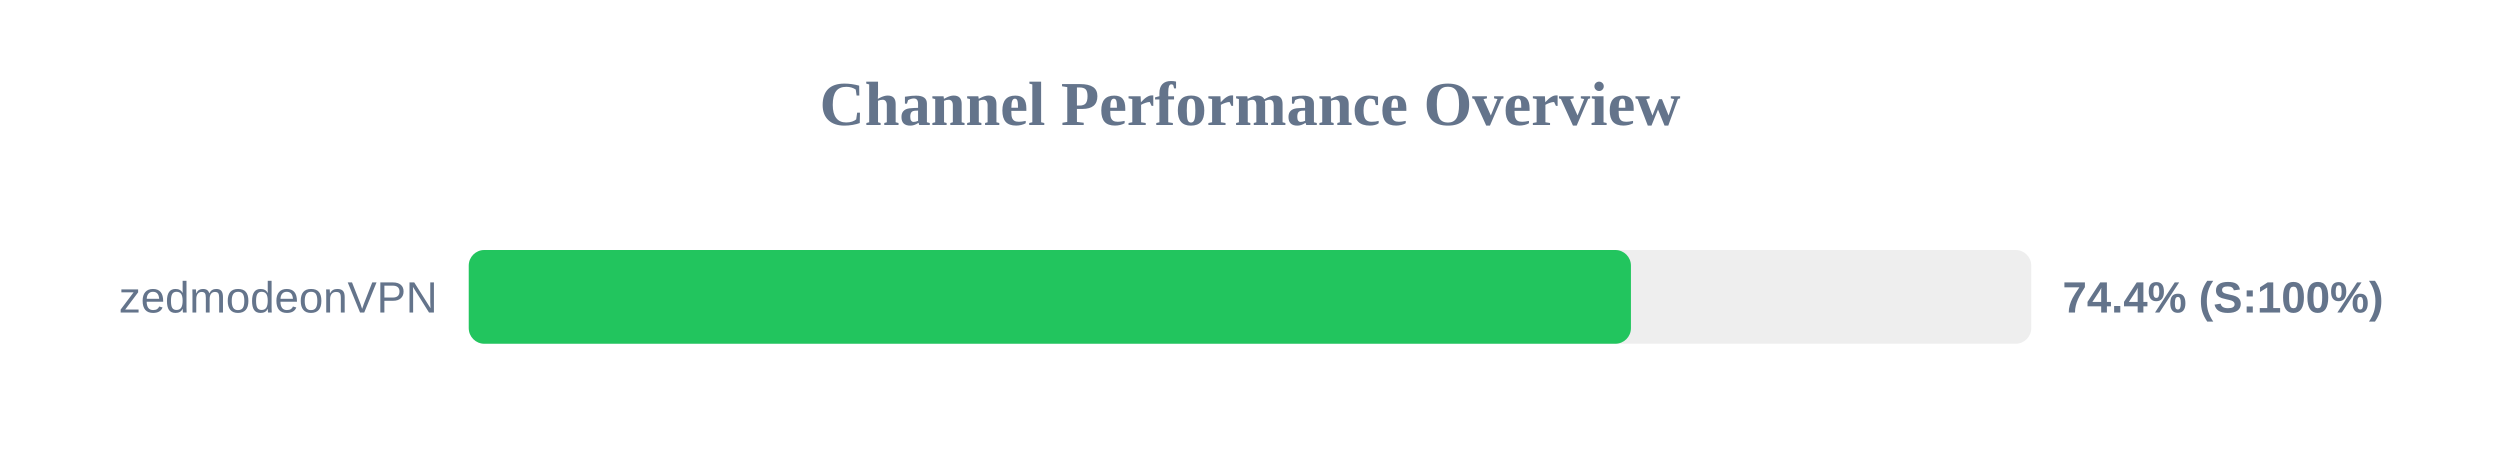
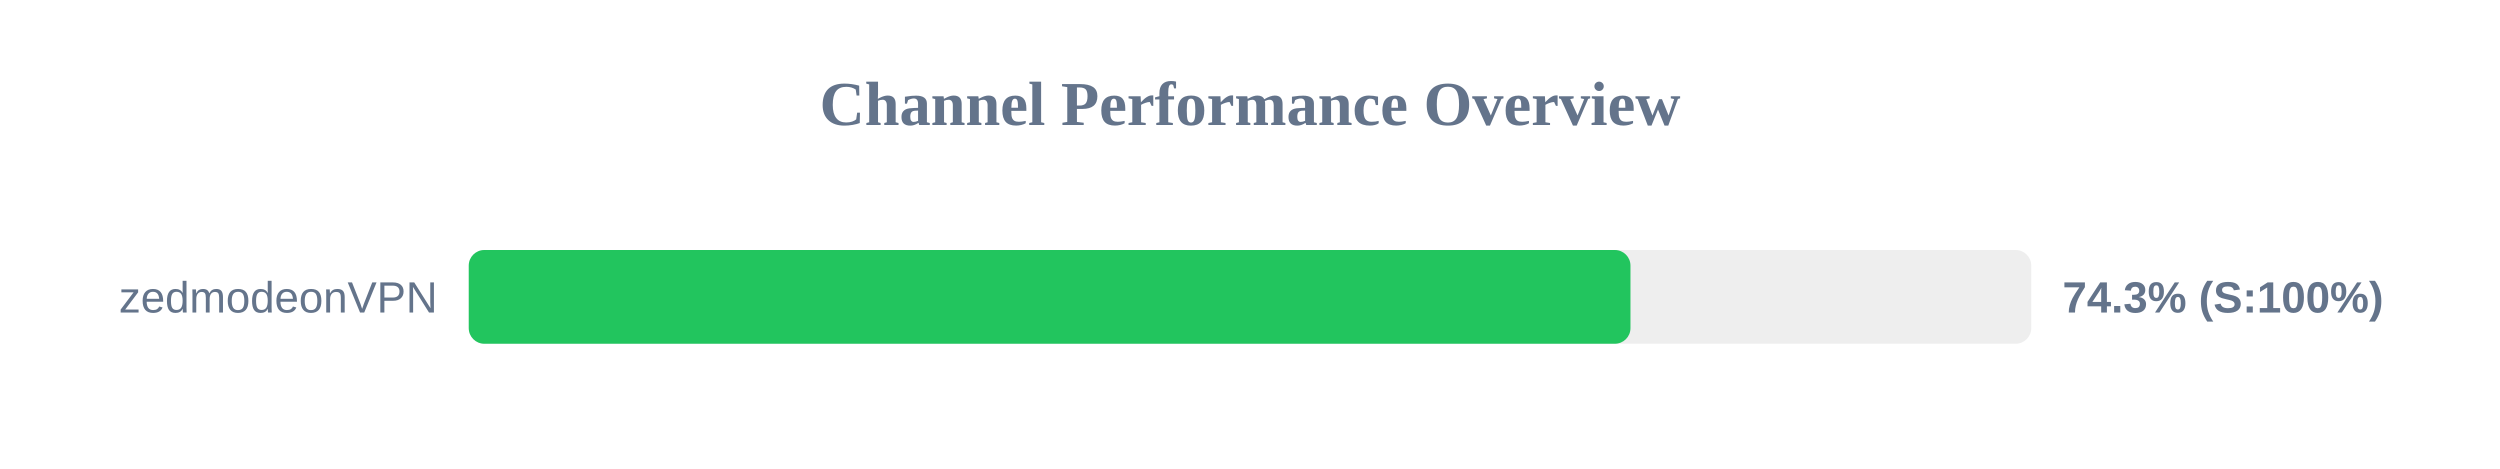
<svg xmlns="http://www.w3.org/2000/svg" width="800" height="150" version="1.1">
  <style>
        .row { font: 14px Arial; fill: #64748b; }
        .score { font: bold 14px Arial; fill: #64748b; }
    </style>
  <text x="400" y="40" text-anchor="middle" font-size="20px" font-weight="bold" fill="#64748b">Channel Performance Overview</text>
  <rect x="150" y="80" width="500" height="30" fill="#eee" rx="5" />
-   <rect x="150" y="80" width="371.9" height="30" fill="#22c55e" rx="5" />
+   <rect x="150" y="80" width="371.75" height="30" fill="#22c55e" rx="5" />
  <text x="140" y="100" text-anchor="end" class="row">zedmodeonVPN</text>
-   <text x="660" y="100" text-anchor="start" class="score">74.4% (S:100%)</text>
+   <text x="660" y="100" text-anchor="start" class="score">74.3% (S:100%)</text>
</svg>
